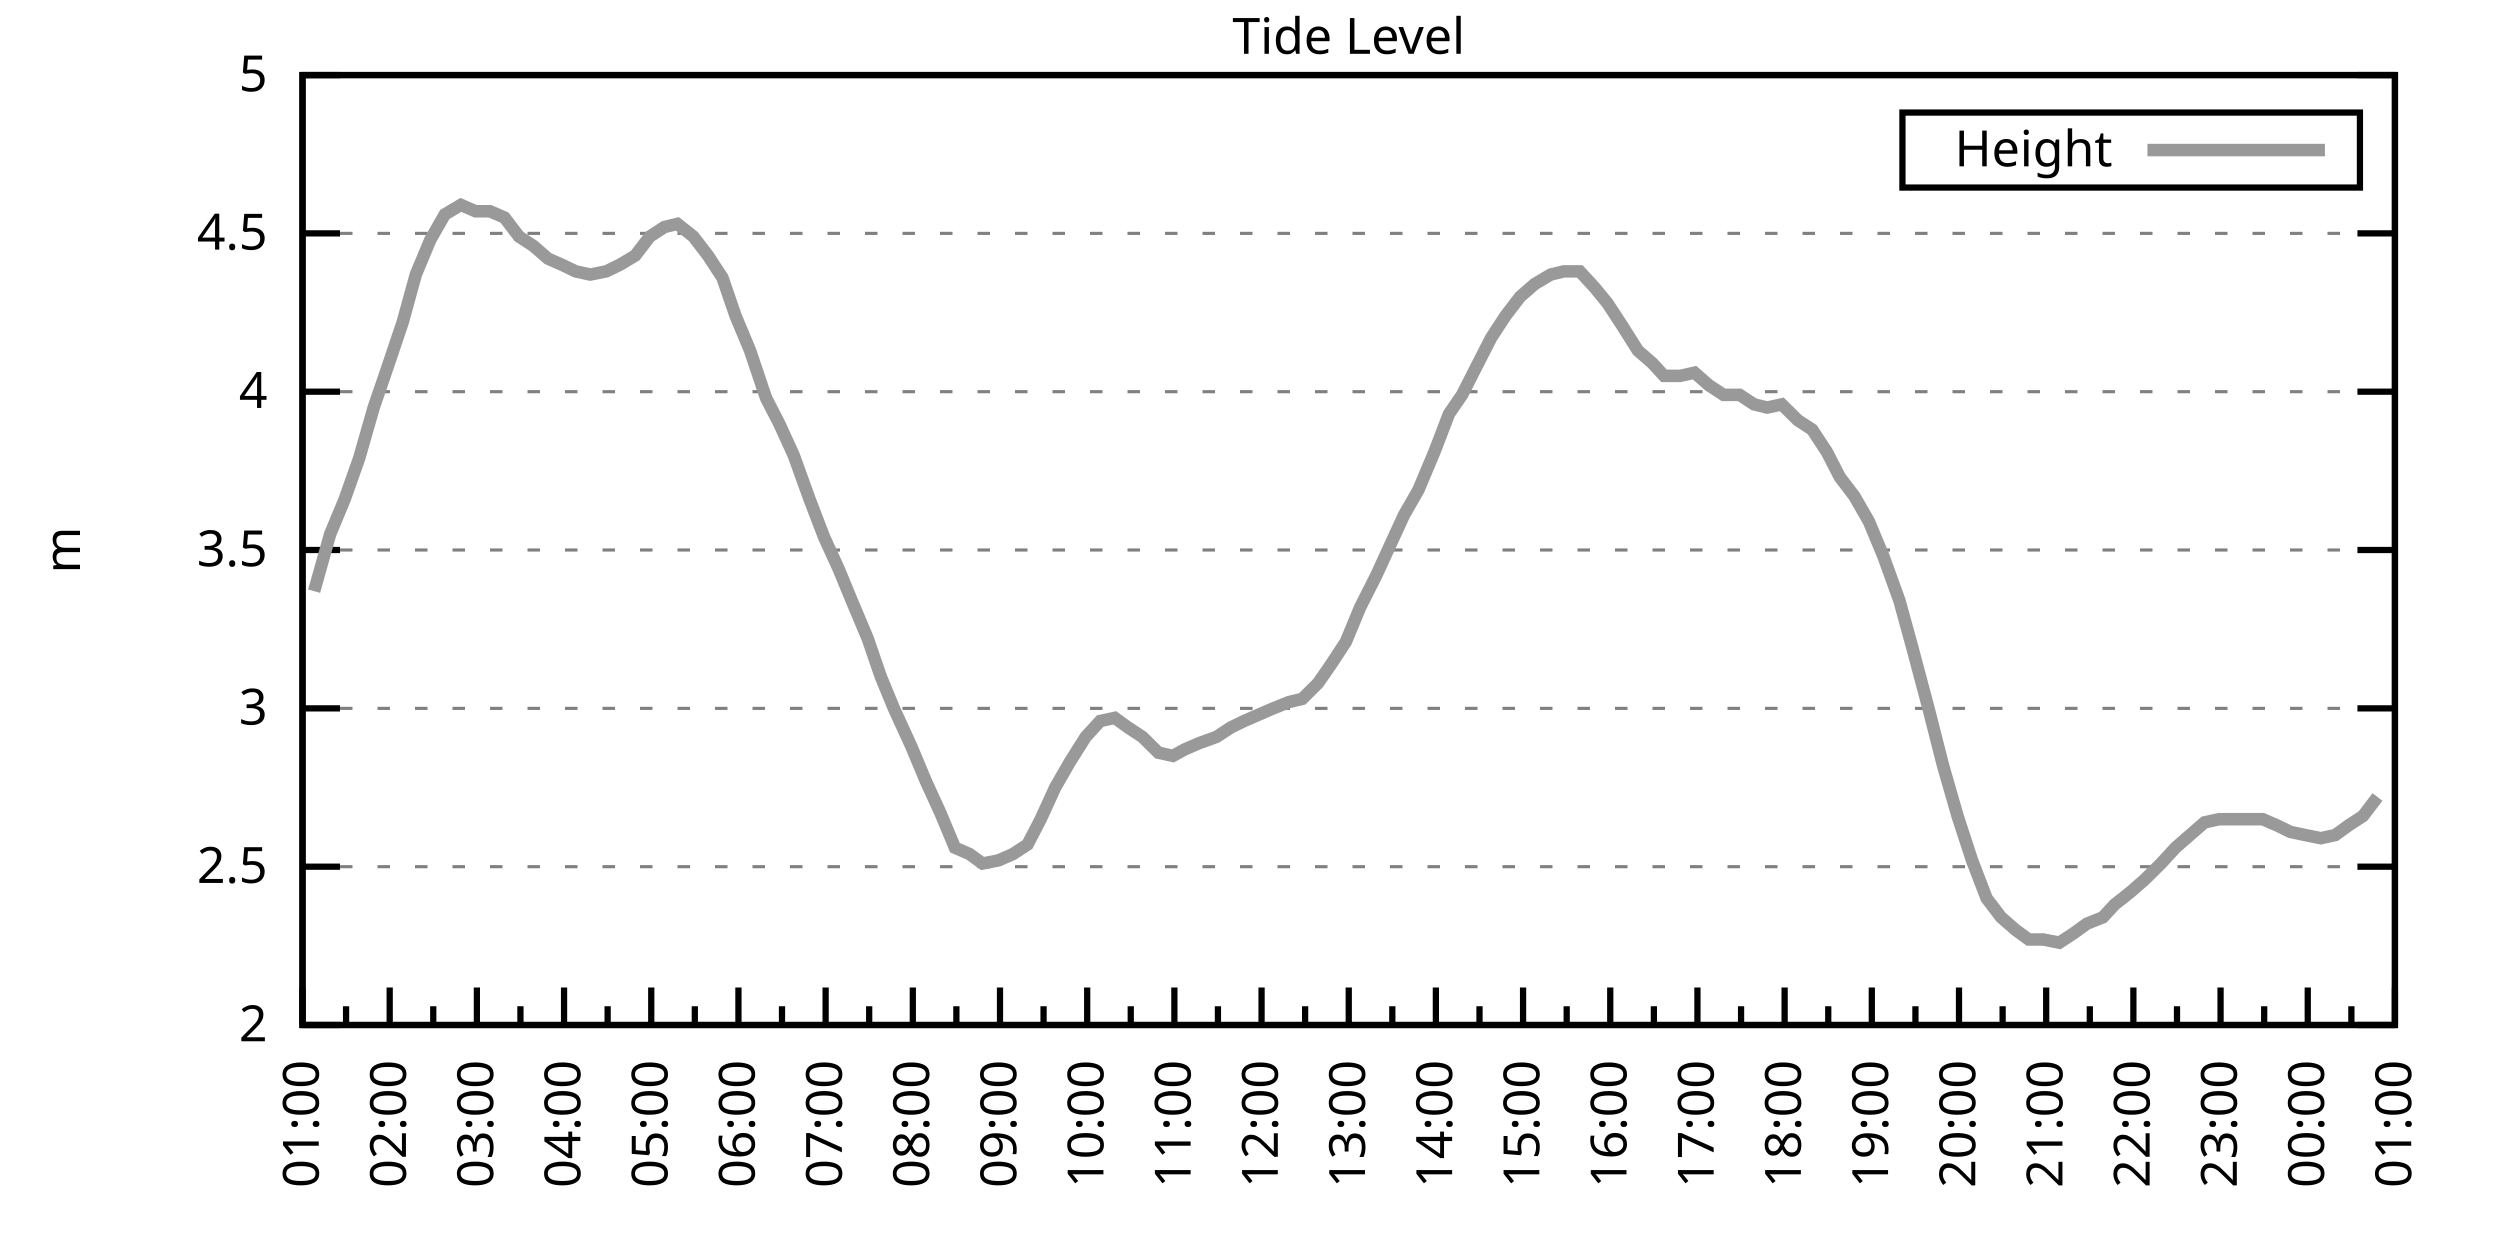
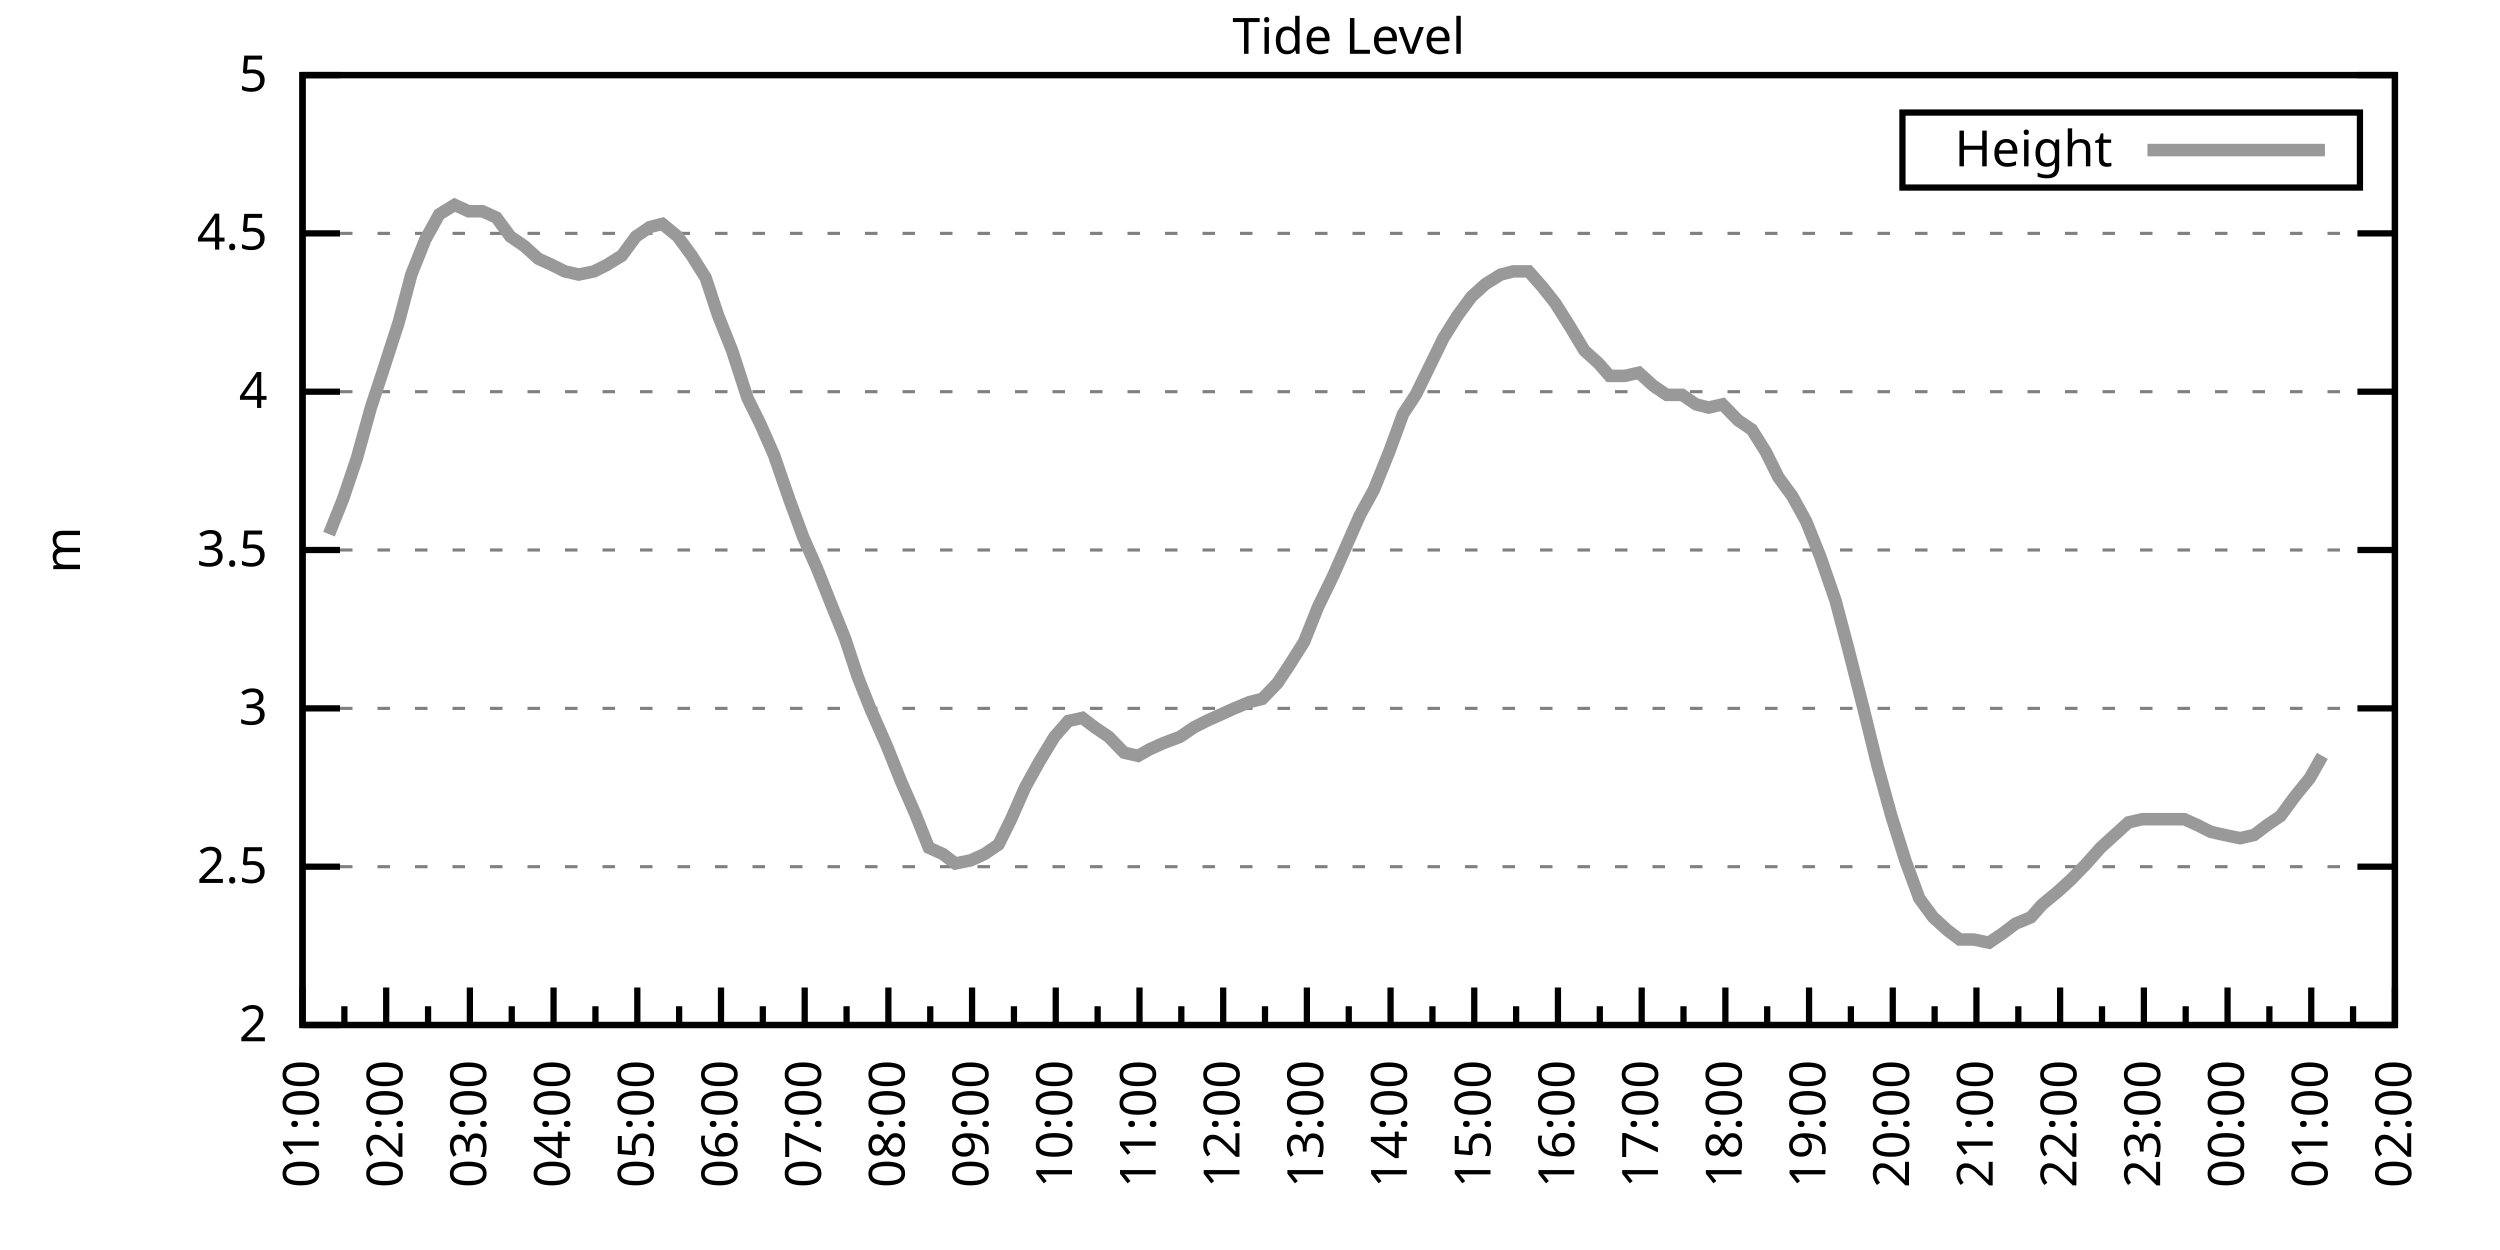
<svg xmlns="http://www.w3.org/2000/svg" xmlns:xlink="http://www.w3.org/1999/xlink" width="400" height="200" viewBox="0 0 400 200">
  <g id="gnuplot_canvas">
    <rect x="0" y="0" width="400" height="200" fill="none" />
    <defs>
      <circle id="gpDot" r="0.5" stroke-width="0.5" stroke="currentColor" />
      <path id="gpPt0" stroke-width="0.333" stroke="currentColor" d="M-1,0 h2 M0,-1 v2" />
      <path id="gpPt1" stroke-width="0.333" stroke="currentColor" d="M-1,-1 L1,1 M1,-1 L-1,1" />
      <path id="gpPt2" stroke-width="0.333" stroke="currentColor" d="M-1,0 L1,0 M0,-1 L0,1 M-1,-1 L1,1 M-1,1 L1,-1" />
      <rect id="gpPt3" stroke-width="0.333" stroke="currentColor" x="-1" y="-1" width="2" height="2" />
      <rect id="gpPt4" stroke-width="0.333" stroke="currentColor" fill="currentColor" x="-1" y="-1" width="2" height="2" />
      <circle id="gpPt5" stroke-width="0.333" stroke="currentColor" cx="0" cy="0" r="1" />
      <use xlink:href="#gpPt5" id="gpPt6" fill="currentColor" stroke="none" />
      <path id="gpPt7" stroke-width="0.333" stroke="currentColor" d="M0,-1.33 L-1.33,0.67 L1.33,0.67 z" />
      <use xlink:href="#gpPt7" id="gpPt8" fill="currentColor" stroke="none" />
      <use xlink:href="#gpPt7" id="gpPt9" stroke="currentColor" transform="rotate(180)" />
      <use xlink:href="#gpPt9" id="gpPt10" fill="currentColor" stroke="none" />
      <use xlink:href="#gpPt3" id="gpPt11" stroke="currentColor" transform="rotate(45)" />
      <use xlink:href="#gpPt11" id="gpPt12" fill="currentColor" stroke="none" />
      <path id="gpPt13" stroke-width="0.333" stroke="currentColor" d="M0,1.330 L1.265,0.411 L0.782,-1.067 L-0.782,-1.076 L-1.265,0.411 z" />
      <use xlink:href="#gpPt13" id="gpPt14" fill="currentColor" stroke="none" />
      <filter id="textbox" filterUnits="objectBoundingBox" x="0" y="0" height="1" width="1">
        <feFlood flood-color="white" flood-opacity="1" result="bgnd" />
        <feComposite in="SourceGraphic" in2="bgnd" operator="atop" />
      </filter>
      <filter id="greybox" filterUnits="objectBoundingBox" x="0" y="0" height="1" width="1">
        <feFlood flood-color="lightgrey" flood-opacity="1" result="grey" />
        <feComposite in="SourceGraphic" in2="grey" operator="atop" />
      </filter>
    </defs>
    <g fill="none" color="white" stroke="currentColor" stroke-width="1.00" stroke-linecap="butt" stroke-linejoin="miter">
</g>
    <g fill="none" color="black" stroke="currentColor" stroke-width="1.00" stroke-linecap="butt" stroke-linejoin="miter">
      <g stroke="none" shape-rendering="crispEdges">
        <polygon fill="rgb(255, 255, 255)" points="48.40,164.00 383.18,164.00 383.18,12.02 48.40,12.02 " />
      </g>
    </g>
    <g fill="none" color="black" stroke="currentColor" stroke-width="1.00" stroke-linecap="butt" stroke-linejoin="miter">
</g>
    <g fill="none" color="black" stroke="black" stroke-width="0.50" stroke-linecap="butt" stroke-linejoin="miter">
</g>
    <g fill="none" color="gray" stroke="currentColor" stroke-width="0.50" stroke-linecap="butt" stroke-linejoin="miter">
      <path stroke="gray" stroke-dasharray="2,4" class="gridline" d="M48.40,164.00 L383.19,164.00  " />
    </g>
    <g fill="none" color="gray" stroke="gray" stroke-width="1.00" stroke-linecap="butt" stroke-linejoin="miter">
</g>
    <g fill="none" color="black" stroke="currentColor" stroke-width="1.00" stroke-linecap="butt" stroke-linejoin="miter">
      <path stroke="black" d="M48.40,164.00 L54.40,164.00 M383.19,164.00 L377.19,164.00  " />
      <g transform="translate(42.80,166.60)" stroke="none" fill="black" font-family="Sans" font-size="8.00" text-anchor="end">
        <text>
          <tspan font-family="Sans"> 2</tspan>
        </text>
      </g>
    </g>
    <g fill="none" color="black" stroke="currentColor" stroke-width="1.00" stroke-linecap="butt" stroke-linejoin="miter">
</g>
    <g fill="none" color="black" stroke="black" stroke-width="0.50" stroke-linecap="butt" stroke-linejoin="miter">
</g>
    <g fill="none" color="gray" stroke="currentColor" stroke-width="0.50" stroke-linecap="butt" stroke-linejoin="miter">
      <path stroke="gray" stroke-dasharray="2,4" class="gridline" d="M48.40,138.67 L383.19,138.67  " />
    </g>
    <g fill="none" color="gray" stroke="gray" stroke-width="1.00" stroke-linecap="butt" stroke-linejoin="miter">
</g>
    <g fill="none" color="black" stroke="currentColor" stroke-width="1.00" stroke-linecap="butt" stroke-linejoin="miter">
      <path stroke="black" d="M48.40,138.67 L54.40,138.67 M383.19,138.67 L377.19,138.67  " />
      <g transform="translate(42.80,141.27)" stroke="none" fill="black" font-family="Sans" font-size="8.00" text-anchor="end">
        <text>
          <tspan font-family="Sans"> 2.5</tspan>
        </text>
      </g>
    </g>
    <g fill="none" color="black" stroke="currentColor" stroke-width="1.00" stroke-linecap="butt" stroke-linejoin="miter">
</g>
    <g fill="none" color="black" stroke="black" stroke-width="0.50" stroke-linecap="butt" stroke-linejoin="miter">
</g>
    <g fill="none" color="gray" stroke="currentColor" stroke-width="0.50" stroke-linecap="butt" stroke-linejoin="miter">
      <path stroke="gray" stroke-dasharray="2,4" class="gridline" d="M48.40,113.34 L383.19,113.34  " />
    </g>
    <g fill="none" color="gray" stroke="gray" stroke-width="1.00" stroke-linecap="butt" stroke-linejoin="miter">
</g>
    <g fill="none" color="black" stroke="currentColor" stroke-width="1.00" stroke-linecap="butt" stroke-linejoin="miter">
      <path stroke="black" d="M48.40,113.34 L54.40,113.34 M383.19,113.34 L377.19,113.34  " />
      <g transform="translate(42.80,115.94)" stroke="none" fill="black" font-family="Sans" font-size="8.00" text-anchor="end">
        <text>
          <tspan font-family="Sans"> 3</tspan>
        </text>
      </g>
    </g>
    <g fill="none" color="black" stroke="currentColor" stroke-width="1.00" stroke-linecap="butt" stroke-linejoin="miter">
</g>
    <g fill="none" color="black" stroke="black" stroke-width="0.50" stroke-linecap="butt" stroke-linejoin="miter">
</g>
    <g fill="none" color="gray" stroke="currentColor" stroke-width="0.50" stroke-linecap="butt" stroke-linejoin="miter">
      <path stroke="gray" stroke-dasharray="2,4" class="gridline" d="M48.40,88.00 L383.19,88.00  " />
    </g>
    <g fill="none" color="gray" stroke="gray" stroke-width="1.00" stroke-linecap="butt" stroke-linejoin="miter">
</g>
    <g fill="none" color="black" stroke="currentColor" stroke-width="1.00" stroke-linecap="butt" stroke-linejoin="miter">
      <path stroke="black" d="M48.40,88.00 L54.40,88.00 M383.19,88.00 L377.19,88.00  " />
      <g transform="translate(42.80,90.60)" stroke="none" fill="black" font-family="Sans" font-size="8.00" text-anchor="end">
        <text>
          <tspan font-family="Sans"> 3.5</tspan>
        </text>
      </g>
    </g>
    <g fill="none" color="black" stroke="currentColor" stroke-width="1.00" stroke-linecap="butt" stroke-linejoin="miter">
</g>
    <g fill="none" color="black" stroke="black" stroke-width="0.50" stroke-linecap="butt" stroke-linejoin="miter">
</g>
    <g fill="none" color="gray" stroke="currentColor" stroke-width="0.50" stroke-linecap="butt" stroke-linejoin="miter">
      <path stroke="gray" stroke-dasharray="2,4" class="gridline" d="M48.40,62.67 L383.19,62.67  " />
    </g>
    <g fill="none" color="gray" stroke="gray" stroke-width="1.00" stroke-linecap="butt" stroke-linejoin="miter">
</g>
    <g fill="none" color="black" stroke="currentColor" stroke-width="1.00" stroke-linecap="butt" stroke-linejoin="miter">
      <path stroke="black" d="M48.40,62.67 L54.40,62.67 M383.19,62.67 L377.19,62.67  " />
      <g transform="translate(42.80,65.27)" stroke="none" fill="black" font-family="Sans" font-size="8.00" text-anchor="end">
        <text>
          <tspan font-family="Sans"> 4</tspan>
        </text>
      </g>
    </g>
    <g fill="none" color="black" stroke="currentColor" stroke-width="1.00" stroke-linecap="butt" stroke-linejoin="miter">
</g>
    <g fill="none" color="black" stroke="black" stroke-width="0.50" stroke-linecap="butt" stroke-linejoin="miter">
</g>
    <g fill="none" color="gray" stroke="currentColor" stroke-width="0.50" stroke-linecap="butt" stroke-linejoin="miter">
      <path stroke="gray" stroke-dasharray="2,4" class="gridline" d="M48.40,37.34 L383.19,37.34  " />
    </g>
    <g fill="none" color="gray" stroke="gray" stroke-width="1.00" stroke-linecap="butt" stroke-linejoin="miter">
</g>
    <g fill="none" color="black" stroke="currentColor" stroke-width="1.00" stroke-linecap="butt" stroke-linejoin="miter">
      <path stroke="black" d="M48.40,37.34 L54.40,37.34 M383.19,37.34 L377.19,37.34  " />
      <g transform="translate(42.80,39.94)" stroke="none" fill="black" font-family="Sans" font-size="8.00" text-anchor="end">
        <text>
          <tspan font-family="Sans"> 4.5</tspan>
        </text>
      </g>
    </g>
    <g fill="none" color="black" stroke="currentColor" stroke-width="1.00" stroke-linecap="butt" stroke-linejoin="miter">
</g>
    <g fill="none" color="black" stroke="black" stroke-width="0.50" stroke-linecap="butt" stroke-linejoin="miter">
</g>
    <g fill="none" color="gray" stroke="currentColor" stroke-width="0.50" stroke-linecap="butt" stroke-linejoin="miter">
      <path stroke="gray" stroke-dasharray="2,4" class="gridline" d="M48.40,12.01 L383.19,12.01  " />
    </g>
    <g fill="none" color="gray" stroke="gray" stroke-width="1.00" stroke-linecap="butt" stroke-linejoin="miter">
</g>
    <g fill="none" color="black" stroke="currentColor" stroke-width="1.00" stroke-linecap="butt" stroke-linejoin="miter">
      <path stroke="black" d="M48.40,12.01 L54.40,12.01 M383.19,12.01 L377.19,12.01  " />
      <g transform="translate(42.80,14.61)" stroke="none" fill="black" font-family="Sans" font-size="8.00" text-anchor="end">
        <text>
          <tspan font-family="Sans"> 5</tspan>
        </text>
      </g>
    </g>
    <g fill="none" color="black" stroke="currentColor" stroke-width="1.00" stroke-linecap="butt" stroke-linejoin="miter">
      <path stroke="black" d="M48.40,164.00 L48.40,158.00  " />
      <g transform="translate(51.00,169.60) rotate(270)" stroke="none" fill="black" font-family="Sans" font-size="8.00" text-anchor="end">
        <text>
          <tspan font-family="Sans">01:00</tspan>
        </text>
      </g>
    </g>
    <g fill="none" color="black" stroke="currentColor" stroke-width="1.00" stroke-linecap="butt" stroke-linejoin="miter">
-       <path stroke="black" d="M55.37,164.00 L55.37,161.00 M62.35,164.00 L62.35,158.00  " />
-       <g transform="translate(64.95,169.60) rotate(270)" stroke="none" fill="black" font-family="Sans" font-size="8.00" text-anchor="end">
+       <path stroke="black" d="M55.10,164.00 L55.10,161.00 M61.79,164.00 L61.79,158.00  " />
+       <g transform="translate(64.39,169.60) rotate(270)" stroke="none" fill="black" font-family="Sans" font-size="8.00" text-anchor="end">
        <text>
          <tspan font-family="Sans">02:00</tspan>
        </text>
      </g>
    </g>
    <g fill="none" color="black" stroke="currentColor" stroke-width="1.00" stroke-linecap="butt" stroke-linejoin="miter">
-       <path stroke="black" d="M69.32,164.00 L69.32,161.00 M76.30,164.00 L76.30,158.00  " />
-       <g transform="translate(78.90,169.60) rotate(270)" stroke="none" fill="black" font-family="Sans" font-size="8.00" text-anchor="end">
+       <path stroke="black" d="M68.49,164.00 L68.49,161.00 M75.18,164.00 L75.18,158.00  " />
+       <g transform="translate(77.78,169.60) rotate(270)" stroke="none" fill="black" font-family="Sans" font-size="8.00" text-anchor="end">
        <text>
          <tspan font-family="Sans">03:00</tspan>
        </text>
      </g>
    </g>
    <g fill="none" color="black" stroke="currentColor" stroke-width="1.00" stroke-linecap="butt" stroke-linejoin="miter">
-       <path stroke="black" d="M83.27,164.00 L83.27,161.00 M90.25,164.00 L90.25,158.00  " />
-       <g transform="translate(92.85,169.60) rotate(270)" stroke="none" fill="black" font-family="Sans" font-size="8.00" text-anchor="end">
+       <path stroke="black" d="M81.88,164.00 L81.88,161.00 M88.57,164.00 L88.57,158.00  " />
+       <g transform="translate(91.17,169.60) rotate(270)" stroke="none" fill="black" font-family="Sans" font-size="8.00" text-anchor="end">
        <text>
          <tspan font-family="Sans">04:00</tspan>
        </text>
      </g>
    </g>
    <g fill="none" color="black" stroke="currentColor" stroke-width="1.00" stroke-linecap="butt" stroke-linejoin="miter">
-       <path stroke="black" d="M97.22,164.00 L97.22,161.00 M104.20,164.00 L104.20,158.00  " />
-       <g transform="translate(106.80,169.60) rotate(270)" stroke="none" fill="black" font-family="Sans" font-size="8.00" text-anchor="end">
+       <path stroke="black" d="M95.27,164.00 L95.27,161.00 M101.97,164.00 L101.97,158.00  " />
+       <g transform="translate(104.57,169.60) rotate(270)" stroke="none" fill="black" font-family="Sans" font-size="8.00" text-anchor="end">
        <text>
          <tspan font-family="Sans">05:00</tspan>
        </text>
      </g>
    </g>
    <g fill="none" color="black" stroke="currentColor" stroke-width="1.00" stroke-linecap="butt" stroke-linejoin="miter">
-       <path stroke="black" d="M111.17,164.00 L111.17,161.00 M118.15,164.00 L118.15,158.00  " />
-       <g transform="translate(120.75,169.60) rotate(270)" stroke="none" fill="black" font-family="Sans" font-size="8.00" text-anchor="end">
+       <path stroke="black" d="M108.66,164.00 L108.66,161.00 M115.36,164.00 L115.36,158.00  " />
+       <g transform="translate(117.96,169.60) rotate(270)" stroke="none" fill="black" font-family="Sans" font-size="8.00" text-anchor="end">
        <text>
          <tspan font-family="Sans">06:00</tspan>
        </text>
      </g>
    </g>
    <g fill="none" color="black" stroke="currentColor" stroke-width="1.00" stroke-linecap="butt" stroke-linejoin="miter">
-       <path stroke="black" d="M125.12,164.00 L125.12,161.00 M132.10,164.00 L132.10,158.00  " />
-       <g transform="translate(134.70,169.60) rotate(270)" stroke="none" fill="black" font-family="Sans" font-size="8.00" text-anchor="end">
+       <path stroke="black" d="M122.05,164.00 L122.05,161.00 M128.75,164.00 L128.75,158.00  " />
+       <g transform="translate(131.35,169.60) rotate(270)" stroke="none" fill="black" font-family="Sans" font-size="8.00" text-anchor="end">
        <text>
          <tspan font-family="Sans">07:00</tspan>
        </text>
      </g>
    </g>
    <g fill="none" color="black" stroke="currentColor" stroke-width="1.00" stroke-linecap="butt" stroke-linejoin="miter">
-       <path stroke="black" d="M139.07,164.00 L139.07,161.00 M146.05,164.00 L146.05,158.00  " />
-       <g transform="translate(148.65,169.60) rotate(270)" stroke="none" fill="black" font-family="Sans" font-size="8.00" text-anchor="end">
+       <path stroke="black" d="M135.45,164.00 L135.45,161.00 M142.14,164.00 L142.14,158.00  " />
+       <g transform="translate(144.74,169.60) rotate(270)" stroke="none" fill="black" font-family="Sans" font-size="8.00" text-anchor="end">
        <text>
          <tspan font-family="Sans">08:00</tspan>
        </text>
      </g>
    </g>
    <g fill="none" color="black" stroke="currentColor" stroke-width="1.00" stroke-linecap="butt" stroke-linejoin="miter">
-       <path stroke="black" d="M153.02,164.00 L153.02,161.00 M160.00,164.00 L160.00,158.00  " />
-       <g transform="translate(162.60,169.60) rotate(270)" stroke="none" fill="black" font-family="Sans" font-size="8.00" text-anchor="end">
+       <path stroke="black" d="M148.84,164.00 L148.84,161.00 M155.53,164.00 L155.53,158.00  " />
+       <g transform="translate(158.13,169.60) rotate(270)" stroke="none" fill="black" font-family="Sans" font-size="8.00" text-anchor="end">
        <text>
          <tspan font-family="Sans">09:00</tspan>
        </text>
      </g>
    </g>
    <g fill="none" color="black" stroke="currentColor" stroke-width="1.00" stroke-linecap="butt" stroke-linejoin="miter">
-       <path stroke="black" d="M166.97,164.00 L166.97,161.00 M173.95,164.00 L173.95,158.00  " />
-       <g transform="translate(176.55,169.60) rotate(270)" stroke="none" fill="black" font-family="Sans" font-size="8.00" text-anchor="end">
+       <path stroke="black" d="M162.23,164.00 L162.23,161.00 M168.92,164.00 L168.92,158.00  " />
+       <g transform="translate(171.52,169.60) rotate(270)" stroke="none" fill="black" font-family="Sans" font-size="8.00" text-anchor="end">
        <text>
          <tspan font-family="Sans">10:00</tspan>
        </text>
      </g>
    </g>
    <g fill="none" color="black" stroke="currentColor" stroke-width="1.00" stroke-linecap="butt" stroke-linejoin="miter">
-       <path stroke="black" d="M180.92,164.00 L180.92,161.00 M187.90,164.00 L187.90,158.00  " />
-       <g transform="translate(190.50,169.60) rotate(270)" stroke="none" fill="black" font-family="Sans" font-size="8.00" text-anchor="end">
+       <path stroke="black" d="M175.62,164.00 L175.62,161.00 M182.32,164.00 L182.32,158.00  " />
+       <g transform="translate(184.92,169.60) rotate(270)" stroke="none" fill="black" font-family="Sans" font-size="8.00" text-anchor="end">
        <text>
          <tspan font-family="Sans">11:00</tspan>
        </text>
      </g>
    </g>
    <g fill="none" color="black" stroke="currentColor" stroke-width="1.00" stroke-linecap="butt" stroke-linejoin="miter">
-       <path stroke="black" d="M194.87,164.00 L194.87,161.00 M201.85,164.00 L201.85,158.00  " />
-       <g transform="translate(204.45,169.60) rotate(270)" stroke="none" fill="black" font-family="Sans" font-size="8.00" text-anchor="end">
+       <path stroke="black" d="M189.01,164.00 L189.01,161.00 M195.71,164.00 L195.71,158.00  " />
+       <g transform="translate(198.31,169.60) rotate(270)" stroke="none" fill="black" font-family="Sans" font-size="8.00" text-anchor="end">
        <text>
          <tspan font-family="Sans">12:00</tspan>
        </text>
      </g>
    </g>
    <g fill="none" color="black" stroke="currentColor" stroke-width="1.00" stroke-linecap="butt" stroke-linejoin="miter">
-       <path stroke="black" d="M208.82,164.00 L208.82,161.00 M215.80,164.00 L215.80,158.00  " />
-       <g transform="translate(218.40,169.60) rotate(270)" stroke="none" fill="black" font-family="Sans" font-size="8.00" text-anchor="end">
+       <path stroke="black" d="M202.40,164.00 L202.40,161.00 M209.10,164.00 L209.10,158.00  " />
+       <g transform="translate(211.70,169.60) rotate(270)" stroke="none" fill="black" font-family="Sans" font-size="8.00" text-anchor="end">
        <text>
          <tspan font-family="Sans">13:00</tspan>
        </text>
      </g>
    </g>
    <g fill="none" color="black" stroke="currentColor" stroke-width="1.00" stroke-linecap="butt" stroke-linejoin="miter">
-       <path stroke="black" d="M222.77,164.00 L222.77,161.00 M229.74,164.00 L229.74,158.00  " />
-       <g transform="translate(232.34,169.60) rotate(270)" stroke="none" fill="black" font-family="Sans" font-size="8.00" text-anchor="end">
+       <path stroke="black" d="M215.80,164.00 L215.80,161.00 M222.49,164.00 L222.49,158.00  " />
+       <g transform="translate(225.09,169.60) rotate(270)" stroke="none" fill="black" font-family="Sans" font-size="8.00" text-anchor="end">
        <text>
          <tspan font-family="Sans">14:00</tspan>
        </text>
      </g>
    </g>
    <g fill="none" color="black" stroke="currentColor" stroke-width="1.00" stroke-linecap="butt" stroke-linejoin="miter">
-       <path stroke="black" d="M236.72,164.00 L236.72,161.00 M243.69,164.00 L243.69,158.00  " />
-       <g transform="translate(246.29,169.60) rotate(270)" stroke="none" fill="black" font-family="Sans" font-size="8.00" text-anchor="end">
+       <path stroke="black" d="M229.19,164.00 L229.19,161.00 M235.88,164.00 L235.88,158.00  " />
+       <g transform="translate(238.48,169.60) rotate(270)" stroke="none" fill="black" font-family="Sans" font-size="8.00" text-anchor="end">
        <text>
          <tspan font-family="Sans">15:00</tspan>
        </text>
      </g>
    </g>
    <g fill="none" color="black" stroke="currentColor" stroke-width="1.00" stroke-linecap="butt" stroke-linejoin="miter">
-       <path stroke="black" d="M250.67,164.00 L250.67,161.00 M257.64,164.00 L257.64,158.00  " />
-       <g transform="translate(260.24,169.60) rotate(270)" stroke="none" fill="black" font-family="Sans" font-size="8.00" text-anchor="end">
+       <path stroke="black" d="M242.58,164.00 L242.58,161.00 M249.27,164.00 L249.27,158.00  " />
+       <g transform="translate(251.87,169.60) rotate(270)" stroke="none" fill="black" font-family="Sans" font-size="8.00" text-anchor="end">
        <text>
          <tspan font-family="Sans">16:00</tspan>
        </text>
      </g>
    </g>
    <g fill="none" color="black" stroke="currentColor" stroke-width="1.00" stroke-linecap="butt" stroke-linejoin="miter">
-       <path stroke="black" d="M264.62,164.00 L264.62,161.00 M271.59,164.00 L271.59,158.00  " />
-       <g transform="translate(274.19,169.60) rotate(270)" stroke="none" fill="black" font-family="Sans" font-size="8.00" text-anchor="end">
+       <path stroke="black" d="M255.97,164.00 L255.97,161.00 M262.67,164.00 L262.67,158.00  " />
+       <g transform="translate(265.27,169.60) rotate(270)" stroke="none" fill="black" font-family="Sans" font-size="8.00" text-anchor="end">
        <text>
          <tspan font-family="Sans">17:00</tspan>
        </text>
      </g>
    </g>
    <g fill="none" color="black" stroke="currentColor" stroke-width="1.00" stroke-linecap="butt" stroke-linejoin="miter">
-       <path stroke="black" d="M278.57,164.00 L278.57,161.00 M285.54,164.00 L285.54,158.00  " />
-       <g transform="translate(288.14,169.60) rotate(270)" stroke="none" fill="black" font-family="Sans" font-size="8.00" text-anchor="end">
+       <path stroke="black" d="M269.36,164.00 L269.36,161.00 M276.06,164.00 L276.06,158.00  " />
+       <g transform="translate(278.66,169.60) rotate(270)" stroke="none" fill="black" font-family="Sans" font-size="8.00" text-anchor="end">
        <text>
          <tspan font-family="Sans">18:00</tspan>
        </text>
      </g>
    </g>
    <g fill="none" color="black" stroke="currentColor" stroke-width="1.00" stroke-linecap="butt" stroke-linejoin="miter">
-       <path stroke="black" d="M292.52,164.00 L292.52,161.00 M299.49,164.00 L299.49,158.00  " />
-       <g transform="translate(302.09,169.60) rotate(270)" stroke="none" fill="black" font-family="Sans" font-size="8.00" text-anchor="end">
+       <path stroke="black" d="M282.75,164.00 L282.75,161.00 M289.45,164.00 L289.45,158.00  " />
+       <g transform="translate(292.05,169.60) rotate(270)" stroke="none" fill="black" font-family="Sans" font-size="8.00" text-anchor="end">
        <text>
          <tspan font-family="Sans">19:00</tspan>
        </text>
      </g>
    </g>
    <g fill="none" color="black" stroke="currentColor" stroke-width="1.00" stroke-linecap="butt" stroke-linejoin="miter">
-       <path stroke="black" d="M306.47,164.00 L306.47,161.00 M313.44,164.00 L313.44,158.00  " />
-       <g transform="translate(316.04,169.60) rotate(270)" stroke="none" fill="black" font-family="Sans" font-size="8.00" text-anchor="end">
+       <path stroke="black" d="M296.14,164.00 L296.14,161.00 M302.84,164.00 L302.84,158.00  " />
+       <g transform="translate(305.44,169.60) rotate(270)" stroke="none" fill="black" font-family="Sans" font-size="8.00" text-anchor="end">
        <text>
          <tspan font-family="Sans">20:00</tspan>
        </text>
      </g>
    </g>
    <g fill="none" color="black" stroke="currentColor" stroke-width="1.00" stroke-linecap="butt" stroke-linejoin="miter">
-       <path stroke="black" d="M320.42,164.00 L320.42,161.00 M327.39,164.00 L327.39,158.00  " />
-       <g transform="translate(329.99,169.60) rotate(270)" stroke="none" fill="black" font-family="Sans" font-size="8.00" text-anchor="end">
+       <path stroke="black" d="M309.54,164.00 L309.54,161.00 M316.23,164.00 L316.23,158.00  " />
+       <g transform="translate(318.83,169.60) rotate(270)" stroke="none" fill="black" font-family="Sans" font-size="8.00" text-anchor="end">
        <text>
          <tspan font-family="Sans">21:00</tspan>
        </text>
      </g>
    </g>
    <g fill="none" color="black" stroke="currentColor" stroke-width="1.00" stroke-linecap="butt" stroke-linejoin="miter">
-       <path stroke="black" d="M334.37,164.00 L334.37,161.00 M341.34,164.00 L341.34,158.00  " />
-       <g transform="translate(343.94,169.60) rotate(270)" stroke="none" fill="black" font-family="Sans" font-size="8.00" text-anchor="end">
+       <path stroke="black" d="M322.93,164.00 L322.93,161.00 M329.62,164.00 L329.62,158.00  " />
+       <g transform="translate(332.22,169.60) rotate(270)" stroke="none" fill="black" font-family="Sans" font-size="8.00" text-anchor="end">
        <text>
          <tspan font-family="Sans">22:00</tspan>
        </text>
      </g>
    </g>
    <g fill="none" color="black" stroke="currentColor" stroke-width="1.00" stroke-linecap="butt" stroke-linejoin="miter">
-       <path stroke="black" d="M348.32,164.00 L348.32,161.00 M355.29,164.00 L355.29,158.00  " />
-       <g transform="translate(357.89,169.60) rotate(270)" stroke="none" fill="black" font-family="Sans" font-size="8.00" text-anchor="end">
+       <path stroke="black" d="M336.32,164.00 L336.32,161.00 M343.02,164.00 L343.02,158.00  " />
+       <g transform="translate(345.62,169.60) rotate(270)" stroke="none" fill="black" font-family="Sans" font-size="8.00" text-anchor="end">
        <text>
          <tspan font-family="Sans">23:00</tspan>
        </text>
      </g>
    </g>
    <g fill="none" color="black" stroke="currentColor" stroke-width="1.00" stroke-linecap="butt" stroke-linejoin="miter">
-       <path stroke="black" d="M362.27,164.00 L362.27,161.00 M369.24,164.00 L369.24,158.00  " />
-       <g transform="translate(371.84,169.60) rotate(270)" stroke="none" fill="black" font-family="Sans" font-size="8.00" text-anchor="end">
+       <path stroke="black" d="M349.71,164.00 L349.71,161.00 M356.41,164.00 L356.41,158.00  " />
+       <g transform="translate(359.01,169.60) rotate(270)" stroke="none" fill="black" font-family="Sans" font-size="8.00" text-anchor="end">
        <text>
          <tspan font-family="Sans">00:00</tspan>
        </text>
      </g>
    </g>
    <g fill="none" color="black" stroke="currentColor" stroke-width="1.00" stroke-linecap="butt" stroke-linejoin="miter">
-       <path stroke="black" d="M376.22,164.00 L376.22,161.00 M383.19,164.00 L383.19,158.00  " />
+       <path stroke="black" d="M363.10,164.00 L363.10,161.00 M369.80,164.00 L369.80,158.00  " />
+       <g transform="translate(372.40,169.60) rotate(270)" stroke="none" fill="black" font-family="Sans" font-size="8.00" text-anchor="end">
+         <text>
+           <tspan font-family="Sans">01:00</tspan>
+         </text>
+       </g>
+     </g>
+     <g fill="none" color="black" stroke="currentColor" stroke-width="1.00" stroke-linecap="butt" stroke-linejoin="miter">
+       <path stroke="black" d="M376.49,164.00 L376.49,161.00 M383.19,164.00 L383.19,158.00  " />
      <g transform="translate(385.79,169.60) rotate(270)" stroke="none" fill="black" font-family="Sans" font-size="8.00" text-anchor="end">
        <text>
-           <tspan font-family="Sans">01:00</tspan>
+           <tspan font-family="Sans">02:00</tspan>
        </text>
      </g>
    </g>
    <g fill="none" color="black" stroke="currentColor" stroke-width="1.00" stroke-linecap="butt" stroke-linejoin="miter">
</g>
    <g fill="none" color="black" stroke="currentColor" stroke-width="1.00" stroke-linecap="butt" stroke-linejoin="miter">
      <path stroke="black" d="M48.40,12.01 L48.40,164.00 L383.19,164.00 L383.19,12.01 L48.40,12.01 Z  " />
    </g>
    <g fill="none" color="black" stroke="currentColor" stroke-width="1.00" stroke-linecap="butt" stroke-linejoin="miter">
      <g transform="translate(12.80,88.01) rotate(270)" stroke="none" fill="black" font-family="Sans" font-size="8.00" text-anchor="middle">
        <text>
          <tspan font-family="Sans">m</tspan>
        </text>
      </g>
    </g>
    <g fill="none" color="black" stroke="currentColor" stroke-width="1.00" stroke-linecap="butt" stroke-linejoin="miter">
</g>
    <g fill="none" color="black" stroke="currentColor" stroke-width="1.00" stroke-linecap="butt" stroke-linejoin="miter">
      <path stroke="black" d="M304.39,30.01 L304.39,18.01 L377.59,18.01 L377.59,30.01 L304.39,30.01 Z  " />
    </g>
    <g id="Tide_level_plot_1">
      <g fill="none" color="white" stroke="black" stroke-width="2.00" stroke-linecap="butt" stroke-linejoin="miter">
</g>
      <g fill="none" color="black" stroke="currentColor" stroke-width="2.00" stroke-linecap="butt" stroke-linejoin="miter">
        <g transform="translate(337.99,26.61)" stroke="none" fill="black" font-family="Sans" font-size="8.00" text-anchor="end">
          <text>
            <tspan font-family="Sans">Height</tspan>
          </text>
        </g>
      </g>
      <g fill="none" color="black" stroke="currentColor" stroke-width="2.00" stroke-linecap="butt" stroke-linejoin="miter">
-         <path stroke="rgb(153, 153, 153)" d="M343.59,24.01 L371.99,24.01 M50.26,94.59 L52.82,85.47 L55.14,79.90 L57.47,73.31 L59.79,65.21 L61.88,59.13   L64.44,51.53 L66.53,43.93 L68.86,38.35 L71.18,34.30 L73.74,32.78 L76.07,33.80 L78.39,33.80 L80.72,34.81   L83.04,37.85 L85.37,39.37 L87.69,41.39 L90.02,42.41 L92.11,43.42 L94.43,43.93 L96.99,43.42 L99.08,42.41   L101.64,40.89 L103.97,37.85 L106.29,36.33 L108.38,35.82 L110.94,37.85 L113.27,40.89 L115.59,44.43 L117.68,50.51   L120.01,56.09 L122.57,63.69 L124.66,67.74 L126.98,72.81 L129.54,79.90 L131.87,85.98 L134.19,91.04 L136.28,96.11   L138.84,102.19 L140.93,108.27 L143.02,113.34 L145.81,119.42 L148.14,124.99 L150.46,130.06 L152.79,135.63 L155.11,136.64   L157.21,138.16 L159.76,137.66 L162.09,136.64 L164.41,135.12 L166.51,131.07 L168.83,126.00 L171.16,121.95 L173.71,117.90   L176.04,115.36 L178.36,114.86 L180.46,116.38 L182.78,117.90 L185.34,120.43 L187.66,120.94 L189.52,119.92 L191.85,118.91   L194.64,117.90 L196.96,116.38 L199.06,115.36 L201.38,114.35 L203.71,113.34 L206.26,112.32 L208.36,111.82 L210.91,109.28   L213.01,106.24 L215.33,102.70 L217.65,97.12 L220.21,92.06 L222.30,87.50 L224.63,82.43 L226.95,78.38 L229.51,72.30   L231.84,66.22 L233.93,63.18 L236.25,58.62 L238.58,54.06 L240.90,50.51 L243.23,47.47 L245.55,45.45 L248.11,43.93   L250.20,43.42 L252.76,43.42 L255.09,45.95 L257.18,48.49 L259.50,52.03 L262.06,56.09 L264.39,58.11 L266.25,60.14   L268.80,60.14 L271.13,59.63 L273.45,61.66 L275.78,63.18 L278.34,63.18 L280.66,64.70 L282.75,65.21 L285.08,64.70   L287.64,67.23 L289.96,68.75 L292.29,72.30 L294.38,76.35 L296.70,79.39 L299.03,83.45 L301.35,89.02 L303.91,96.11   L306.00,103.71 L308.56,113.34 L310.88,122.46 L313.21,130.56 L315.53,137.66 L317.86,143.73 L320.18,146.77 L322.51,148.80   L324.60,150.32 L326.93,150.32 L329.48,150.83 L331.81,149.31 L333.90,147.79 L336.46,146.77 L338.32,144.75 L340.88,142.72   L343.20,140.69 L345.76,138.16 L348.08,135.63 L350.41,133.60 L352.73,131.58 L355.06,131.07 L357.15,131.07 L359.71,131.07   L362.03,131.07 L364.36,132.08 L366.45,133.10 L368.78,133.60 L371.33,134.11 L373.66,133.60 L375.75,132.08 L378.08,130.56   L380.40,127.52  " />
+         <path stroke="rgb(153, 153, 153)" d="M343.59,24.01 L371.99,24.01 M52.64,85.47 L54.87,79.90 L57.10,73.31 L59.34,65.21 L61.35,59.13 L63.80,51.53   L65.81,43.93 L68.04,38.35 L70.27,34.30 L72.73,32.78 L74.96,33.80 L77.19,33.80 L79.42,34.81 L81.66,37.85   L83.89,39.37 L86.12,41.39 L88.35,42.41 L90.36,43.42 L92.59,43.93 L95.05,43.42 L97.06,42.41 L99.51,40.89   L101.74,37.85 L103.98,36.33 L105.98,35.82 L108.44,37.85 L110.67,40.89 L112.90,44.43 L114.91,50.51 L117.14,56.09   L119.60,63.69 L121.61,67.74 L123.84,72.81 L126.29,79.90 L128.53,85.98 L130.76,91.04 L132.77,96.11 L135.22,102.19   L137.23,108.27 L139.24,113.34 L141.92,119.42 L144.15,124.99 L146.38,130.06 L148.61,135.63 L150.85,136.64 L152.85,138.16   L155.31,137.66 L157.54,136.64 L159.77,135.12 L161.78,131.07 L164.01,126.00 L166.25,121.95 L168.70,117.90 L170.93,115.36   L173.17,114.86 L175.17,116.38 L177.41,117.90 L179.86,120.43 L182.09,120.94 L183.88,119.92 L186.11,118.91 L188.79,117.90   L191.02,116.38 L193.03,115.36 L195.26,114.35 L197.49,113.34 L199.95,112.32 L201.96,111.82 L204.41,109.28 L206.42,106.24   L208.65,102.70 L210.88,97.12 L213.34,92.06 L215.35,87.50 L217.58,82.43 L219.81,78.38 L222.27,72.30 L224.50,66.22   L226.51,63.18 L228.74,58.62 L230.97,54.06 L233.20,50.51 L235.44,47.47 L237.67,45.45 L240.12,43.93 L242.13,43.42   L244.59,43.42 L246.82,45.95 L248.83,48.49 L251.06,52.03 L253.51,56.09 L255.75,58.11 L257.53,60.14 L259.99,60.14   L262.22,59.63 L264.45,61.66 L266.68,63.18 L269.14,63.18 L271.37,64.70 L273.38,65.21 L275.61,64.70 L278.07,67.23   L280.30,68.75 L282.53,72.30 L284.54,76.35 L286.77,79.39 L289.00,83.45 L291.23,89.02 L293.69,96.11 L295.70,103.71   L298.15,113.34 L300.39,122.46 L302.62,130.56 L304.85,137.66 L307.08,143.73 L309.31,146.77 L311.54,148.80 L313.55,150.32   L315.79,150.32 L318.24,150.83 L320.47,149.31 L322.48,147.79 L324.94,146.77 L326.72,144.75 L329.18,142.72 L331.41,140.69   L333.86,138.16 L336.10,135.63 L338.33,133.60 L340.56,131.58 L342.79,131.07 L344.80,131.07 L347.26,131.07 L349.49,131.07   L351.72,132.08 L353.73,133.10 L355.96,133.60 L358.42,134.11 L360.65,133.60 L362.66,132.08 L364.89,130.56 L367.12,127.52   L369.58,124.48 L371.58,120.94  " />
      </g>
    </g>
    <g fill="none" color="black" stroke="currentColor" stroke-width="2.00" stroke-linecap="butt" stroke-linejoin="miter">
</g>
    <g fill="none" color="black" stroke="black" stroke-width="1.00" stroke-linecap="butt" stroke-linejoin="miter">
</g>
    <g fill="none" color="black" stroke="currentColor" stroke-width="1.00" stroke-linecap="butt" stroke-linejoin="miter">
      <path stroke="black" d="M48.40,12.01 L48.40,164.00 L383.19,164.00 L383.19,12.01 L48.40,12.01 Z  " />
    </g>
    <g fill="none" color="black" stroke="currentColor" stroke-width="1.00" stroke-linecap="butt" stroke-linejoin="miter">
      <g transform="translate(215.79,8.61)" stroke="none" fill="black" font-family="Sans" font-size="8.00" text-anchor="middle">
        <text>
          <tspan font-family="Sans">Tide Level</tspan>
        </text>
      </g>
    </g>
    <g fill="none" color="black" stroke="currentColor" stroke-width="1.00" stroke-linecap="butt" stroke-linejoin="miter">
</g>
  </g>
</svg>
